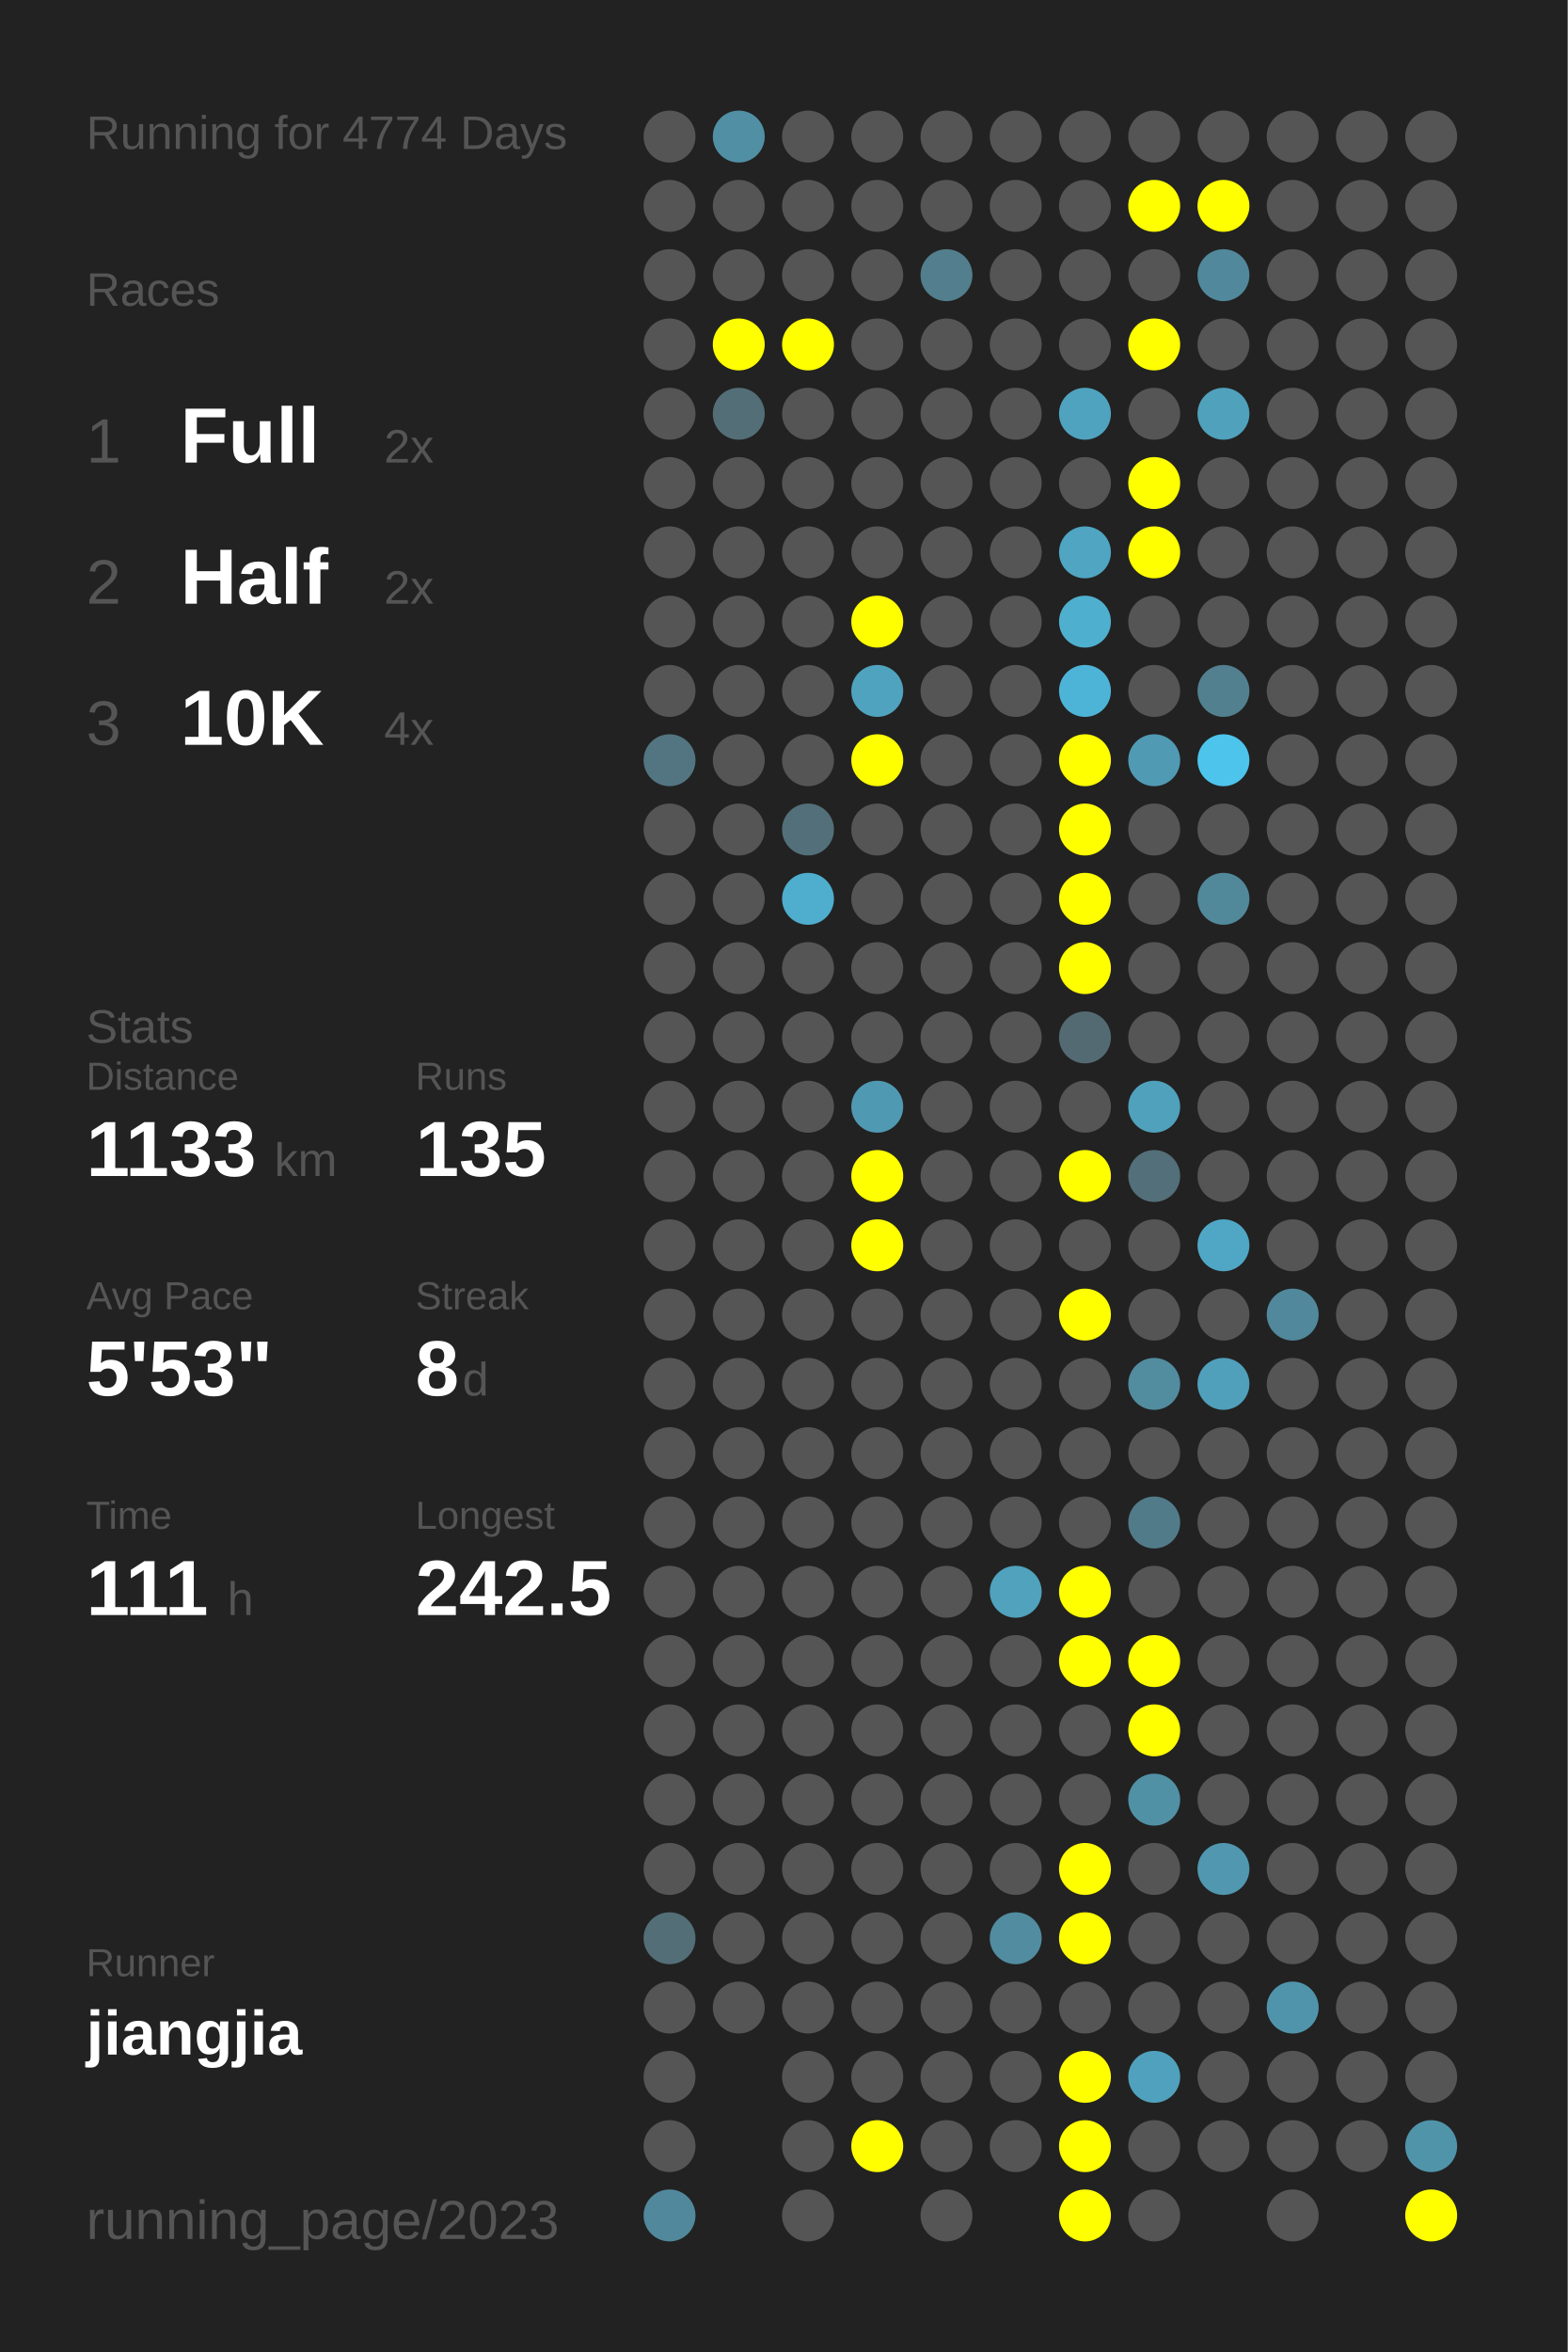
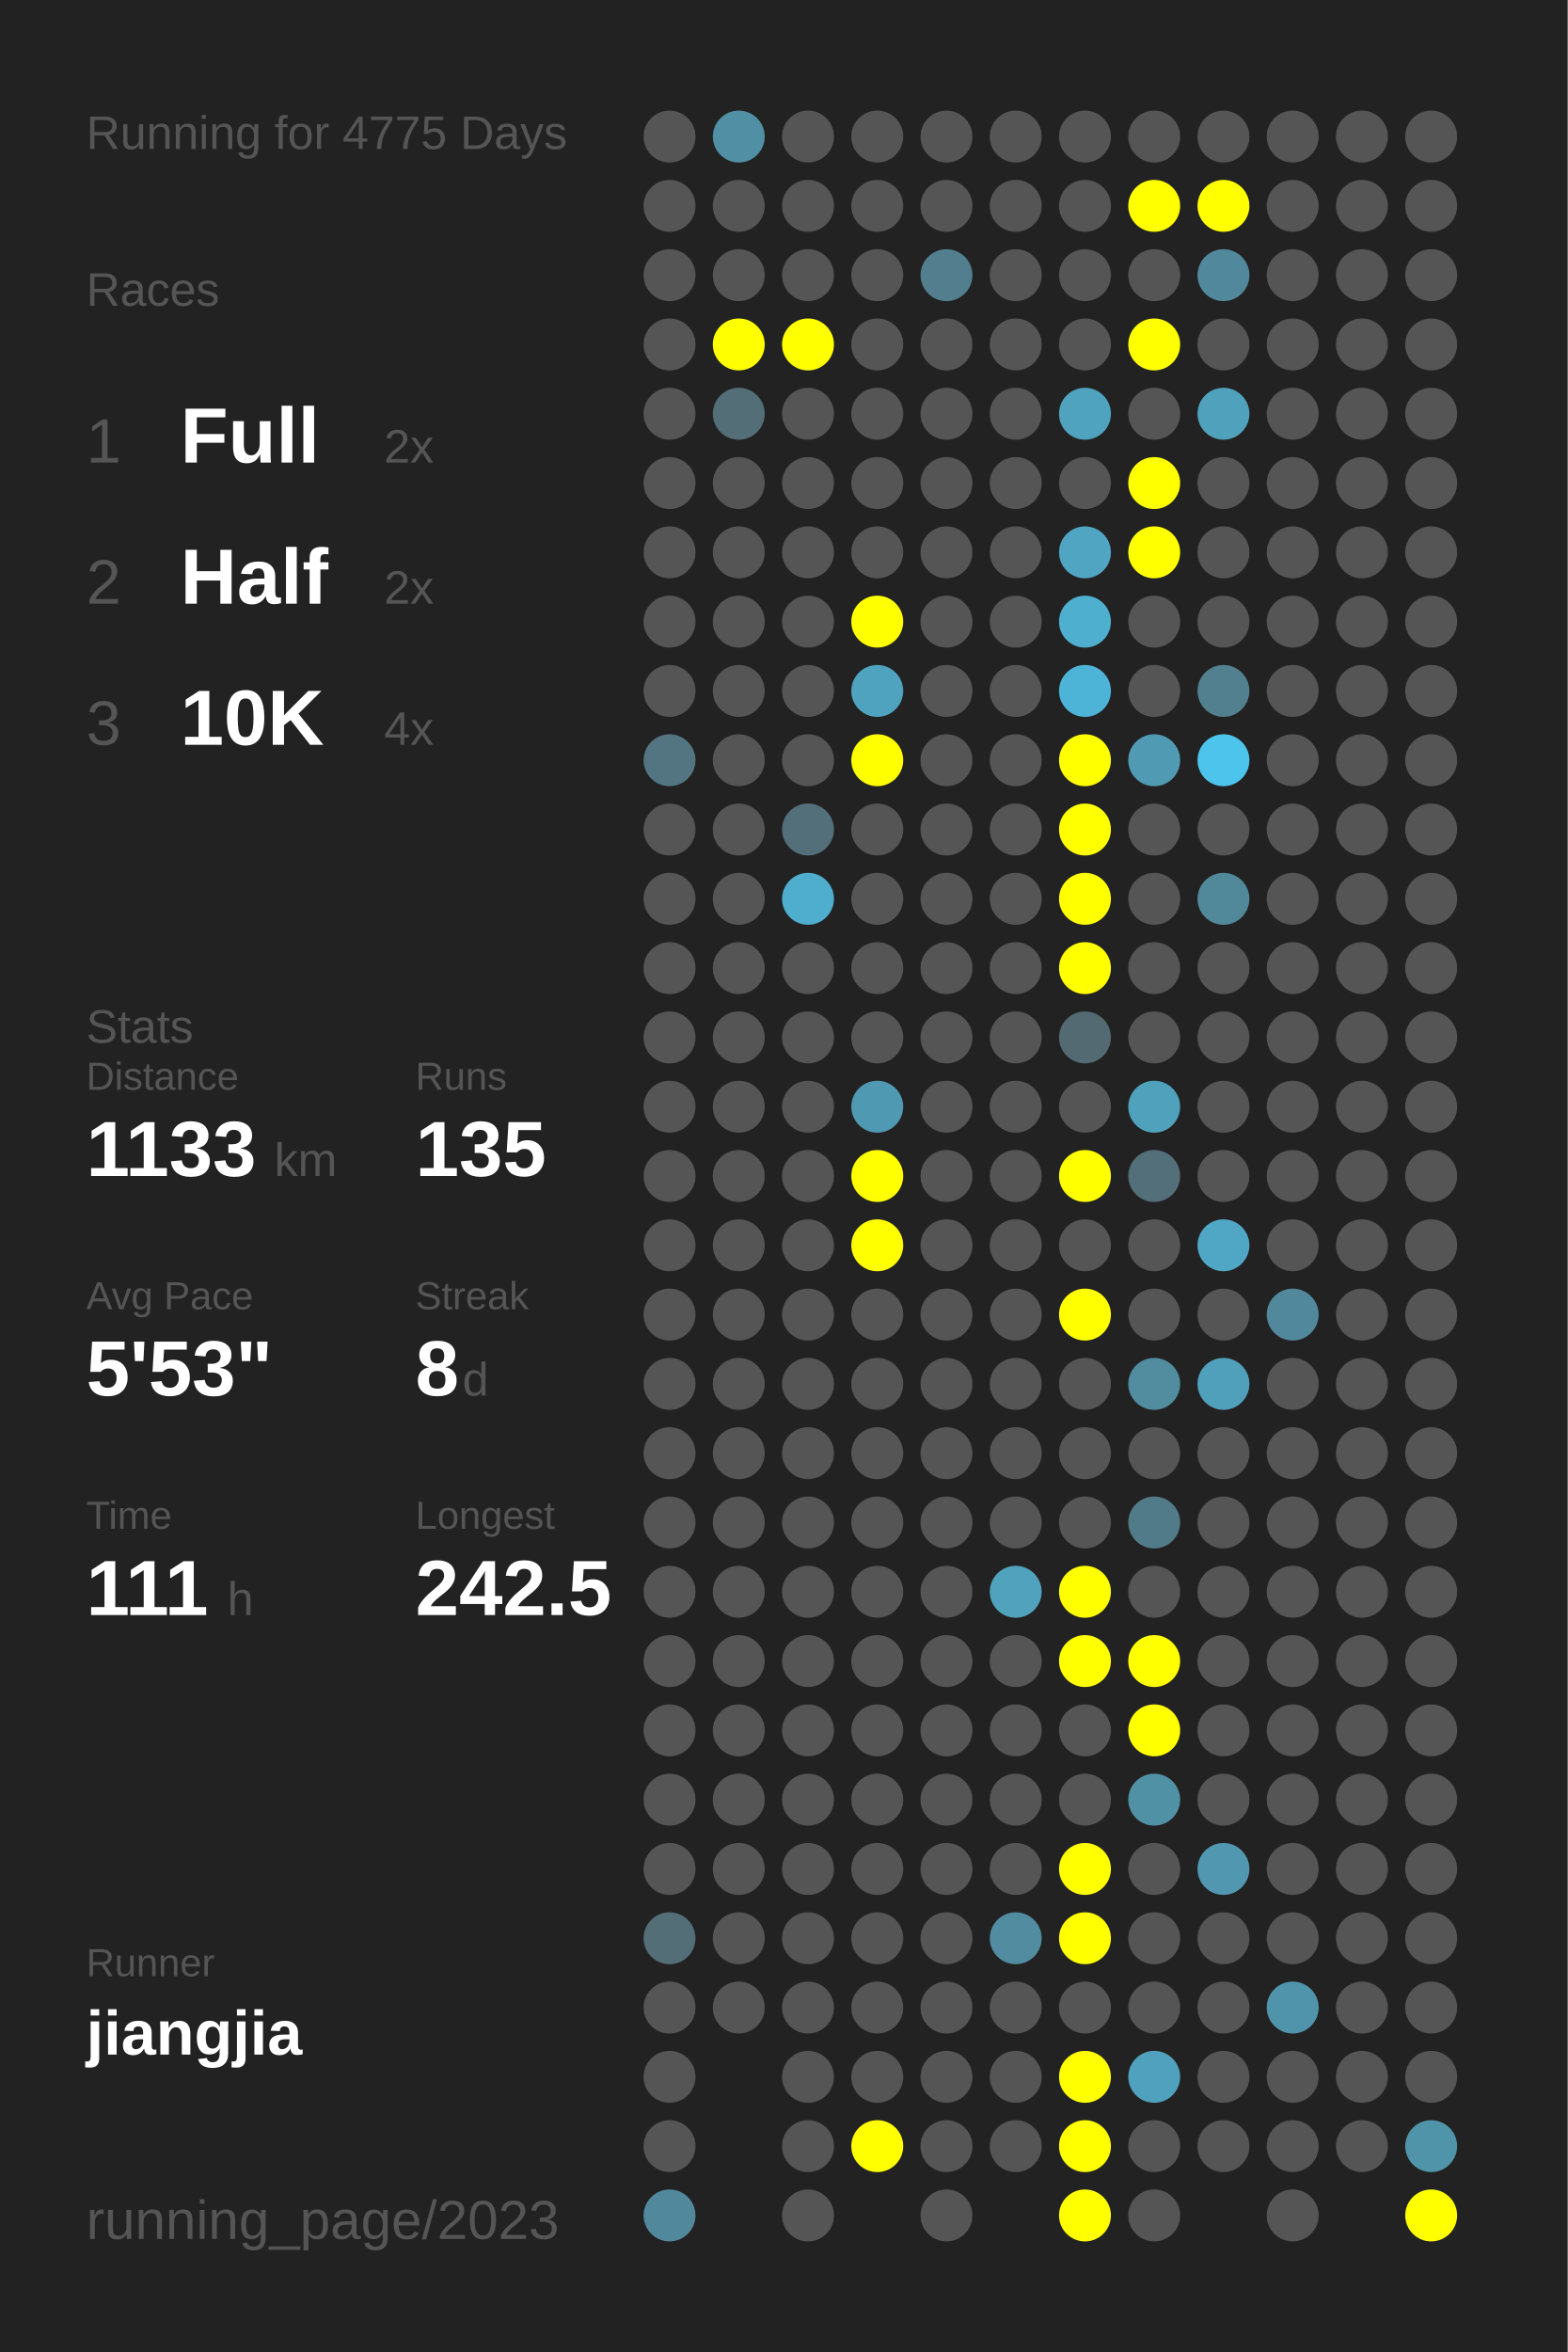
<svg xmlns="http://www.w3.org/2000/svg" baseProfile="full" height="300mm" version="1.1" viewBox="0,0,200,300" width="200mm">
  <defs />
  <rect fill="#222222" height="300" width="200" x="0" y="0" />
-   <text fill="#555555" style="font-size:6px; font-family:Arial;" x="11" y="19">Running for 4774 Days</text>
+   <text fill="#555555" style="font-size:6px; font-family:Arial;" x="11" y="19">Running for 4775 Days</text>
  <text fill="#555555" style="font-size:6px; font-family:Arial;" x="11" y="39">Races</text>
  <text fill="#555555" style="font-size:8px; font-family:Arial;" x="11" y="59">1</text>
  <text fill="#FFFFFF" style="font-size:10px; font-family:Arial; font-weight:bold;" x="23" y="59">Full</text>
  <text fill="#555555" style="font-size:6px; font-family:Arial;" x="49" y="59">2x</text>
  <text fill="#555555" style="font-size:8px; font-family:Arial;" x="11" y="77">2</text>
  <text fill="#FFFFFF" style="font-size:10px; font-family:Arial; font-weight:bold;" x="23" y="77">Half</text>
  <text fill="#555555" style="font-size:6px; font-family:Arial;" x="49" y="77">2x</text>
  <text fill="#555555" style="font-size:8px; font-family:Arial;" x="11" y="95">3</text>
  <text fill="#FFFFFF" style="font-size:10px; font-family:Arial; font-weight:bold;" x="23" y="95">10K</text>
  <text fill="#555555" style="font-size:6px; font-family:Arial;" x="49" y="95">4x</text>
  <text fill="#555555" style="font-size:6px; font-family:Arial;" x="11" y="133">Stats</text>
  <text fill="#555555" style="font-size:5px; font-family:Arial;" x="11" y="139">Distance</text>
  <text fill="#FFFFFF" style="font-size:10px; font-family:Arial; font-weight:bold;" x="11" y="150">1133</text>
  <text fill="#555555" style="font-size:6px; font-family:Arial;" x="35" y="150">km</text>
  <text fill="#555555" style="font-size:5px; font-family:Arial;" x="53" y="139">Runs</text>
  <text fill="#FFFFFF" style="font-size:10px; font-family:Arial; font-weight:bold;" x="53" y="150">135</text>
  <text fill="#555555" style="font-size:5px; font-family:Arial;" x="11" y="167">Avg Pace</text>
  <text fill="#FFFFFF" style="font-size:10px; font-family:Arial; font-weight:bold;" x="11" y="178">5'53"</text>
  <text fill="#555555" style="font-size:5px; font-family:Arial;" x="53" y="167">Streak</text>
  <text fill="#FFFFFF" style="font-size:10px; font-family:Arial; font-weight:bold;" x="53" y="178">8</text>
  <text fill="#555555" style="font-size:6px; font-family:Arial;" x="59" y="178">d</text>
  <text fill="#555555" style="font-size:5px; font-family:Arial;" x="11" y="195">Time</text>
  <text fill="#FFFFFF" style="font-size:10px; font-family:Arial; font-weight:bold;" x="11" y="206">111</text>
  <text fill="#555555" style="font-size:6px; font-family:Arial;" x="29" y="206">h</text>
  <text fill="#555555" style="font-size:5px; font-family:Arial;" x="53" y="195">Longest</text>
  <text fill="#FFFFFF" style="font-size:10px; font-family:Arial; font-weight:bold;" x="53" y="206">242.5</text>
  <text fill="#555555" style="font-size:5px; font-family:Arial;" x="11" y="252.065">Runner</text>
  <text fill="#FFFFFF" style="font-size:8px; font-family:Arial; font-weight:bold;" x="11" y="262.065">jiangjia</text>
  <text fill="#555555" style="font-size:7px; font-family:Arial;" x="11" y="285.581">running_page/2023</text>
  <circle cx="85.417" cy="17.419" fill="#555555" r="3.312" />
  <circle cx="85.417" cy="26.258" fill="#555555" r="3.312" />
  <circle cx="85.417" cy="35.097" fill="#555555" r="3.312" />
  <circle cx="85.417" cy="43.935" fill="#555555" r="3.312" />
  <circle cx="85.417" cy="52.774" fill="#555555" r="3.312" />
  <circle cx="85.417" cy="61.613" fill="#555555" r="3.312" />
  <circle cx="85.417" cy="70.452" fill="#555555" r="3.312" />
  <circle cx="85.417" cy="79.29" fill="#555555" r="3.312" />
  <circle cx="85.417" cy="88.129" fill="#555555" r="3.312" />
  <circle cx="85.417" cy="96.968" fill="#527581" r="3.312" />
  <circle cx="85.417" cy="105.806" fill="#555555" r="3.312" />
  <circle cx="85.417" cy="114.645" fill="#555555" r="3.312" />
  <circle cx="85.417" cy="123.484" fill="#555555" r="3.312" />
  <circle cx="85.417" cy="132.323" fill="#555555" r="3.312" />
  <circle cx="85.417" cy="141.161" fill="#555555" r="3.312" />
  <circle cx="85.417" cy="150" fill="#555555" r="3.312" />
  <circle cx="85.417" cy="158.839" fill="#555555" r="3.312" />
  <circle cx="85.417" cy="167.677" fill="#555555" r="3.312" />
  <circle cx="85.417" cy="176.516" fill="#555555" r="3.312" />
  <circle cx="85.417" cy="185.355" fill="#555555" r="3.312" />
  <circle cx="85.417" cy="194.194" fill="#555555" r="3.312" />
  <circle cx="85.417" cy="203.032" fill="#555555" r="3.312" />
  <circle cx="85.417" cy="211.871" fill="#555555" r="3.312" />
  <circle cx="85.417" cy="220.71" fill="#555555" r="3.312" />
  <circle cx="85.417" cy="229.548" fill="#555555" r="3.312" />
  <circle cx="85.417" cy="238.387" fill="#555555" r="3.312" />
  <circle cx="85.417" cy="247.226" fill="#536e77" r="3.312" />
  <circle cx="85.417" cy="256.065" fill="#555555" r="3.312" />
  <circle cx="85.417" cy="264.903" fill="#555555" r="3.312" />
  <circle cx="85.417" cy="273.742" fill="#555555" r="3.312" />
  <circle cx="85.417" cy="282.581" fill="#51889b" r="3.312" />
  <circle cx="94.25" cy="17.419" fill="#518fa4" r="3.312" />
  <circle cx="94.25" cy="26.258" fill="#555555" r="3.312" />
  <circle cx="94.25" cy="35.097" fill="#555555" r="3.312" />
  <circle cx="94.25" cy="43.935" fill="#FFFF00" r="3.312" />
  <circle cx="94.25" cy="52.774" fill="#536e77" r="3.312" />
  <circle cx="94.25" cy="61.613" fill="#555555" r="3.312" />
  <circle cx="94.25" cy="70.452" fill="#555555" r="3.312" />
  <circle cx="94.25" cy="79.29" fill="#555555" r="3.312" />
  <circle cx="94.25" cy="88.129" fill="#555555" r="3.312" />
  <circle cx="94.25" cy="96.968" fill="#555555" r="3.312" />
  <circle cx="94.25" cy="105.806" fill="#555555" r="3.312" />
  <circle cx="94.25" cy="114.645" fill="#555555" r="3.312" />
  <circle cx="94.25" cy="123.484" fill="#555555" r="3.312" />
  <circle cx="94.25" cy="132.323" fill="#555555" r="3.312" />
  <circle cx="94.25" cy="141.161" fill="#555555" r="3.312" />
  <circle cx="94.25" cy="150" fill="#555555" r="3.312" />
  <circle cx="94.25" cy="158.839" fill="#555555" r="3.312" />
  <circle cx="94.25" cy="167.677" fill="#555555" r="3.312" />
  <circle cx="94.25" cy="176.516" fill="#555555" r="3.312" />
  <circle cx="94.25" cy="185.355" fill="#555555" r="3.312" />
  <circle cx="94.25" cy="194.194" fill="#555555" r="3.312" />
  <circle cx="94.25" cy="203.032" fill="#555555" r="3.312" />
  <circle cx="94.25" cy="211.871" fill="#555555" r="3.312" />
  <circle cx="94.25" cy="220.71" fill="#555555" r="3.312" />
  <circle cx="94.25" cy="229.548" fill="#555555" r="3.312" />
  <circle cx="94.25" cy="238.387" fill="#555555" r="3.312" />
  <circle cx="94.25" cy="247.226" fill="#555555" r="3.312" />
  <circle cx="94.25" cy="256.065" fill="#555555" r="3.312" />
  <circle cx="103.083" cy="17.419" fill="#555555" r="3.312" />
  <circle cx="103.083" cy="26.258" fill="#555555" r="3.312" />
  <circle cx="103.083" cy="35.097" fill="#555555" r="3.312" />
  <circle cx="103.083" cy="43.935" fill="#FFFF00" r="3.312" />
  <circle cx="103.083" cy="52.774" fill="#555555" r="3.312" />
  <circle cx="103.083" cy="61.613" fill="#555555" r="3.312" />
  <circle cx="103.083" cy="70.452" fill="#555555" r="3.312" />
  <circle cx="103.083" cy="79.29" fill="#555555" r="3.312" />
  <circle cx="103.083" cy="88.129" fill="#555555" r="3.312" />
  <circle cx="103.083" cy="96.968" fill="#555555" r="3.312" />
  <circle cx="103.083" cy="105.806" fill="#536f79" r="3.312" />
  <circle cx="103.083" cy="114.645" fill="#4fadcd" r="3.312" />
  <circle cx="103.083" cy="123.484" fill="#555555" r="3.312" />
  <circle cx="103.083" cy="132.323" fill="#555555" r="3.312" />
  <circle cx="103.083" cy="141.161" fill="#555555" r="3.312" />
  <circle cx="103.083" cy="150" fill="#555555" r="3.312" />
  <circle cx="103.083" cy="158.839" fill="#555555" r="3.312" />
  <circle cx="103.083" cy="167.677" fill="#555555" r="3.312" />
  <circle cx="103.083" cy="176.516" fill="#555555" r="3.312" />
  <circle cx="103.083" cy="185.355" fill="#555555" r="3.312" />
  <circle cx="103.083" cy="194.194" fill="#555555" r="3.312" />
  <circle cx="103.083" cy="203.032" fill="#555555" r="3.312" />
  <circle cx="103.083" cy="211.871" fill="#555555" r="3.312" />
  <circle cx="103.083" cy="220.71" fill="#555555" r="3.312" />
  <circle cx="103.083" cy="229.548" fill="#555555" r="3.312" />
  <circle cx="103.083" cy="238.387" fill="#555555" r="3.312" />
  <circle cx="103.083" cy="247.226" fill="#555555" r="3.312" />
  <circle cx="103.083" cy="256.065" fill="#555555" r="3.312" />
  <circle cx="103.083" cy="264.903" fill="#555555" r="3.312" />
  <circle cx="103.083" cy="273.742" fill="#555555" r="3.312" />
  <circle cx="103.083" cy="282.581" fill="#555555" r="3.312" />
  <circle cx="111.917" cy="17.419" fill="#555555" r="3.312" />
  <circle cx="111.917" cy="26.258" fill="#555555" r="3.312" />
  <circle cx="111.917" cy="35.097" fill="#555555" r="3.312" />
  <circle cx="111.917" cy="43.935" fill="#555555" r="3.312" />
  <circle cx="111.917" cy="52.774" fill="#555555" r="3.312" />
  <circle cx="111.917" cy="61.613" fill="#555555" r="3.312" />
  <circle cx="111.917" cy="70.452" fill="#555555" r="3.312" />
  <circle cx="111.917" cy="79.29" fill="#FFFF00" r="3.312" />
  <circle cx="111.917" cy="88.129" fill="#4fa3bf" r="3.312" />
  <circle cx="111.917" cy="96.968" fill="#FFFF00" r="3.312" />
  <circle cx="111.917" cy="105.806" fill="#555555" r="3.312" />
  <circle cx="111.917" cy="114.645" fill="#555555" r="3.312" />
  <circle cx="111.917" cy="123.484" fill="#555555" r="3.312" />
  <circle cx="111.917" cy="132.323" fill="#555555" r="3.312" />
  <circle cx="111.917" cy="141.161" fill="#5099b2" r="3.312" />
  <circle cx="111.917" cy="150" fill="#FFFF00" r="3.312" />
  <circle cx="111.917" cy="158.839" fill="#FFFF00" r="3.312" />
  <circle cx="111.917" cy="167.677" fill="#555555" r="3.312" />
  <circle cx="111.917" cy="176.516" fill="#555555" r="3.312" />
  <circle cx="111.917" cy="185.355" fill="#555555" r="3.312" />
  <circle cx="111.917" cy="194.194" fill="#555555" r="3.312" />
  <circle cx="111.917" cy="203.032" fill="#555555" r="3.312" />
  <circle cx="111.917" cy="211.871" fill="#555555" r="3.312" />
  <circle cx="111.917" cy="220.71" fill="#555555" r="3.312" />
  <circle cx="111.917" cy="229.548" fill="#555555" r="3.312" />
  <circle cx="111.917" cy="238.387" fill="#555555" r="3.312" />
  <circle cx="111.917" cy="247.226" fill="#555555" r="3.312" />
  <circle cx="111.917" cy="256.065" fill="#555555" r="3.312" />
  <circle cx="111.917" cy="264.903" fill="#555555" r="3.312" />
  <circle cx="111.917" cy="273.742" fill="#FFFF00" r="3.312" />
  <circle cx="120.75" cy="17.419" fill="#555555" r="3.312" />
  <circle cx="120.75" cy="26.258" fill="#555555" r="3.312" />
  <circle cx="120.75" cy="35.097" fill="#527e8d" r="3.312" />
  <circle cx="120.75" cy="43.935" fill="#555555" r="3.312" />
  <circle cx="120.75" cy="52.774" fill="#555555" r="3.312" />
  <circle cx="120.75" cy="61.613" fill="#555555" r="3.312" />
  <circle cx="120.75" cy="70.452" fill="#555555" r="3.312" />
  <circle cx="120.75" cy="79.29" fill="#555555" r="3.312" />
  <circle cx="120.75" cy="88.129" fill="#555555" r="3.312" />
  <circle cx="120.75" cy="96.968" fill="#555555" r="3.312" />
  <circle cx="120.75" cy="105.806" fill="#555555" r="3.312" />
  <circle cx="120.75" cy="114.645" fill="#555555" r="3.312" />
  <circle cx="120.75" cy="123.484" fill="#555555" r="3.312" />
  <circle cx="120.75" cy="132.323" fill="#555555" r="3.312" />
  <circle cx="120.75" cy="141.161" fill="#555555" r="3.312" />
  <circle cx="120.75" cy="150" fill="#555555" r="3.312" />
  <circle cx="120.75" cy="158.839" fill="#555555" r="3.312" />
  <circle cx="120.75" cy="167.677" fill="#555555" r="3.312" />
  <circle cx="120.75" cy="176.516" fill="#555555" r="3.312" />
  <circle cx="120.75" cy="185.355" fill="#555555" r="3.312" />
  <circle cx="120.75" cy="194.194" fill="#555555" r="3.312" />
  <circle cx="120.75" cy="203.032" fill="#555555" r="3.312" />
  <circle cx="120.75" cy="211.871" fill="#555555" r="3.312" />
  <circle cx="120.75" cy="220.71" fill="#555555" r="3.312" />
  <circle cx="120.75" cy="229.548" fill="#555555" r="3.312" />
  <circle cx="120.75" cy="238.387" fill="#555555" r="3.312" />
  <circle cx="120.75" cy="247.226" fill="#555555" r="3.312" />
  <circle cx="120.75" cy="256.065" fill="#555555" r="3.312" />
  <circle cx="120.75" cy="264.903" fill="#555555" r="3.312" />
  <circle cx="120.75" cy="273.742" fill="#555555" r="3.312" />
  <circle cx="120.75" cy="282.581" fill="#555555" r="3.312" />
  <circle cx="129.583" cy="17.419" fill="#555555" r="3.312" />
  <circle cx="129.583" cy="26.258" fill="#555555" r="3.312" />
  <circle cx="129.583" cy="35.097" fill="#555555" r="3.312" />
  <circle cx="129.583" cy="43.935" fill="#555555" r="3.312" />
  <circle cx="129.583" cy="52.774" fill="#555555" r="3.312" />
  <circle cx="129.583" cy="61.613" fill="#555555" r="3.312" />
  <circle cx="129.583" cy="70.452" fill="#555555" r="3.312" />
  <circle cx="129.583" cy="79.29" fill="#555555" r="3.312" />
  <circle cx="129.583" cy="88.129" fill="#555555" r="3.312" />
  <circle cx="129.583" cy="96.968" fill="#555555" r="3.312" />
  <circle cx="129.583" cy="105.806" fill="#555555" r="3.312" />
  <circle cx="129.583" cy="114.645" fill="#555555" r="3.312" />
  <circle cx="129.583" cy="123.484" fill="#555555" r="3.312" />
  <circle cx="129.583" cy="132.323" fill="#555555" r="3.312" />
  <circle cx="129.583" cy="141.161" fill="#555555" r="3.312" />
  <circle cx="129.583" cy="150" fill="#555555" r="3.312" />
  <circle cx="129.583" cy="158.839" fill="#555555" r="3.312" />
  <circle cx="129.583" cy="167.677" fill="#555555" r="3.312" />
  <circle cx="129.583" cy="176.516" fill="#555555" r="3.312" />
  <circle cx="129.583" cy="185.355" fill="#555555" r="3.312" />
  <circle cx="129.583" cy="194.194" fill="#555555" r="3.312" />
  <circle cx="129.583" cy="203.032" fill="#50a2bd" r="3.312" />
  <circle cx="129.583" cy="211.871" fill="#555555" r="3.312" />
  <circle cx="129.583" cy="220.71" fill="#555555" r="3.312" />
  <circle cx="129.583" cy="229.548" fill="#555555" r="3.312" />
  <circle cx="129.583" cy="238.387" fill="#555555" r="3.312" />
  <circle cx="129.583" cy="247.226" fill="#518ca0" r="3.312" />
  <circle cx="129.583" cy="256.065" fill="#555555" r="3.312" />
  <circle cx="129.583" cy="264.903" fill="#555555" r="3.312" />
  <circle cx="129.583" cy="273.742" fill="#555555" r="3.312" />
  <circle cx="138.417" cy="17.419" fill="#555555" r="3.312" />
  <circle cx="138.417" cy="26.258" fill="#555555" r="3.312" />
  <circle cx="138.417" cy="35.097" fill="#555555" r="3.312" />
  <circle cx="138.417" cy="43.935" fill="#555555" r="3.312" />
  <circle cx="138.417" cy="52.774" fill="#4fa3bf" r="3.312" />
  <circle cx="138.417" cy="61.613" fill="#555555" r="3.312" />
  <circle cx="138.417" cy="70.452" fill="#4fa5c2" r="3.312" />
  <circle cx="138.417" cy="79.29" fill="#4fafcf" r="3.312" />
  <circle cx="138.417" cy="88.129" fill="#4eb4d7" r="3.312" />
  <circle cx="138.417" cy="96.968" fill="#FFFF00" r="3.312" />
  <circle cx="138.417" cy="105.806" fill="#FFFF00" r="3.312" />
  <circle cx="138.417" cy="114.645" fill="#FFFF00" r="3.312" />
  <circle cx="138.417" cy="123.484" fill="#FFFF00" r="3.312" />
  <circle cx="138.417" cy="132.323" fill="#536a72" r="3.312" />
  <circle cx="138.417" cy="141.161" fill="#555555" r="3.312" />
  <circle cx="138.417" cy="150" fill="#FFFF00" r="3.312" />
  <circle cx="138.417" cy="158.839" fill="#555555" r="3.312" />
  <circle cx="138.417" cy="167.677" fill="#FFFF00" r="3.312" />
  <circle cx="138.417" cy="176.516" fill="#555555" r="3.312" />
  <circle cx="138.417" cy="185.355" fill="#555555" r="3.312" />
  <circle cx="138.417" cy="194.194" fill="#555555" r="3.312" />
  <circle cx="138.417" cy="203.032" fill="#FFFF00" r="3.312" />
  <circle cx="138.417" cy="211.871" fill="#FFFF00" r="3.312" />
  <circle cx="138.417" cy="220.71" fill="#555555" r="3.312" />
  <circle cx="138.417" cy="229.548" fill="#555555" r="3.312" />
  <circle cx="138.417" cy="238.387" fill="#FFFF00" r="3.312" />
  <circle cx="138.417" cy="247.226" fill="#FFFF00" r="3.312" />
  <circle cx="138.417" cy="256.065" fill="#555555" r="3.312" />
  <circle cx="138.417" cy="264.903" fill="#FFFF00" r="3.312" />
  <circle cx="138.417" cy="273.742" fill="#FFFF00" r="3.312" />
  <circle cx="138.417" cy="282.581" fill="#FFFF00" r="3.312" />
  <circle cx="147.25" cy="17.419" fill="#555555" r="3.312" />
  <circle cx="147.25" cy="26.258" fill="#FFFF00" r="3.312" />
  <circle cx="147.25" cy="35.097" fill="#555555" r="3.312" />
  <circle cx="147.25" cy="43.935" fill="#FFFF00" r="3.312" />
  <circle cx="147.25" cy="52.774" fill="#555555" r="3.312" />
  <circle cx="147.25" cy="61.613" fill="#FFFF00" r="3.312" />
  <circle cx="147.25" cy="70.452" fill="#FFFF00" r="3.312" />
  <circle cx="147.25" cy="79.29" fill="#555555" r="3.312" />
  <circle cx="147.25" cy="88.129" fill="#555555" r="3.312" />
  <circle cx="147.25" cy="96.968" fill="#509ab3" r="3.312" />
  <circle cx="147.25" cy="105.806" fill="#555555" r="3.312" />
  <circle cx="147.25" cy="114.645" fill="#555555" r="3.312" />
  <circle cx="147.25" cy="123.484" fill="#555555" r="3.312" />
  <circle cx="147.25" cy="132.323" fill="#555555" r="3.312" />
  <circle cx="147.25" cy="141.161" fill="#50a1bc" r="3.312" />
  <circle cx="147.25" cy="150" fill="#536f79" r="3.312" />
  <circle cx="147.25" cy="158.839" fill="#555555" r="3.312" />
  <circle cx="147.25" cy="167.677" fill="#555555" r="3.312" />
  <circle cx="147.25" cy="176.516" fill="#518c9f" r="3.312" />
  <circle cx="147.25" cy="185.355" fill="#555555" r="3.312" />
  <circle cx="147.25" cy="194.194" fill="#527b89" r="3.312" />
  <circle cx="147.25" cy="203.032" fill="#555555" r="3.312" />
  <circle cx="147.25" cy="211.871" fill="#FFFF00" r="3.312" />
  <circle cx="147.25" cy="220.71" fill="#FFFF00" r="3.312" />
  <circle cx="147.25" cy="229.548" fill="#5191a6" r="3.312" />
  <circle cx="147.25" cy="238.387" fill="#555555" r="3.312" />
  <circle cx="147.25" cy="247.226" fill="#555555" r="3.312" />
  <circle cx="147.25" cy="256.065" fill="#555555" r="3.312" />
  <circle cx="147.25" cy="264.903" fill="#50a1bd" r="3.312" />
  <circle cx="147.25" cy="273.742" fill="#555555" r="3.312" />
  <circle cx="147.25" cy="282.581" fill="#555555" r="3.312" />
  <circle cx="156.083" cy="17.419" fill="#555555" r="3.312" />
  <circle cx="156.083" cy="26.258" fill="#FFFF00" r="3.312" />
  <circle cx="156.083" cy="35.097" fill="#51889b" r="3.312" />
  <circle cx="156.083" cy="43.935" fill="#555555" r="3.312" />
  <circle cx="156.083" cy="52.774" fill="#50a1bc" r="3.312" />
  <circle cx="156.083" cy="61.613" fill="#555555" r="3.312" />
  <circle cx="156.083" cy="70.452" fill="#555555" r="3.312" />
  <circle cx="156.083" cy="79.29" fill="#555555" r="3.312" />
  <circle cx="156.083" cy="88.129" fill="#52808f" r="3.312" />
  <circle cx="156.083" cy="96.968" fill="#4dc4ec" r="3.312" />
  <circle cx="156.083" cy="105.806" fill="#555555" r="3.312" />
  <circle cx="156.083" cy="114.645" fill="#51889a" r="3.312" />
  <circle cx="156.083" cy="123.484" fill="#555555" r="3.312" />
  <circle cx="156.083" cy="132.323" fill="#555555" r="3.312" />
  <circle cx="156.083" cy="141.161" fill="#555555" r="3.312" />
  <circle cx="156.083" cy="150" fill="#555555" r="3.312" />
  <circle cx="156.083" cy="158.839" fill="#4fa7c5" r="3.312" />
  <circle cx="156.083" cy="167.677" fill="#555555" r="3.312" />
  <circle cx="156.083" cy="176.516" fill="#50a0bc" r="3.312" />
  <circle cx="156.083" cy="185.355" fill="#555555" r="3.312" />
  <circle cx="156.083" cy="194.194" fill="#555555" r="3.312" />
  <circle cx="156.083" cy="203.032" fill="#555555" r="3.312" />
  <circle cx="156.083" cy="211.871" fill="#555555" r="3.312" />
  <circle cx="156.083" cy="220.71" fill="#555555" r="3.312" />
  <circle cx="156.083" cy="229.548" fill="#555555" r="3.312" />
  <circle cx="156.083" cy="238.387" fill="#5097af" r="3.312" />
  <circle cx="156.083" cy="247.226" fill="#555555" r="3.312" />
  <circle cx="156.083" cy="256.065" fill="#555555" r="3.312" />
  <circle cx="156.083" cy="264.903" fill="#555555" r="3.312" />
  <circle cx="156.083" cy="273.742" fill="#555555" r="3.312" />
  <circle cx="164.917" cy="17.419" fill="#555555" r="3.312" />
  <circle cx="164.917" cy="26.258" fill="#555555" r="3.312" />
  <circle cx="164.917" cy="35.097" fill="#555555" r="3.312" />
  <circle cx="164.917" cy="43.935" fill="#555555" r="3.312" />
  <circle cx="164.917" cy="52.774" fill="#555555" r="3.312" />
  <circle cx="164.917" cy="61.613" fill="#555555" r="3.312" />
  <circle cx="164.917" cy="70.452" fill="#555555" r="3.312" />
  <circle cx="164.917" cy="79.29" fill="#555555" r="3.312" />
  <circle cx="164.917" cy="88.129" fill="#555555" r="3.312" />
  <circle cx="164.917" cy="96.968" fill="#555555" r="3.312" />
  <circle cx="164.917" cy="105.806" fill="#555555" r="3.312" />
  <circle cx="164.917" cy="114.645" fill="#555555" r="3.312" />
  <circle cx="164.917" cy="123.484" fill="#555555" r="3.312" />
  <circle cx="164.917" cy="132.323" fill="#555555" r="3.312" />
  <circle cx="164.917" cy="141.161" fill="#555555" r="3.312" />
  <circle cx="164.917" cy="150" fill="#555555" r="3.312" />
  <circle cx="164.917" cy="158.839" fill="#555555" r="3.312" />
  <circle cx="164.917" cy="167.677" fill="#51889b" r="3.312" />
  <circle cx="164.917" cy="176.516" fill="#555555" r="3.312" />
  <circle cx="164.917" cy="185.355" fill="#555555" r="3.312" />
  <circle cx="164.917" cy="194.194" fill="#555555" r="3.312" />
  <circle cx="164.917" cy="203.032" fill="#555555" r="3.312" />
  <circle cx="164.917" cy="211.871" fill="#555555" r="3.312" />
  <circle cx="164.917" cy="220.71" fill="#555555" r="3.312" />
  <circle cx="164.917" cy="229.548" fill="#555555" r="3.312" />
  <circle cx="164.917" cy="238.387" fill="#555555" r="3.312" />
  <circle cx="164.917" cy="247.226" fill="#555555" r="3.312" />
  <circle cx="164.917" cy="256.065" fill="#5094ab" r="3.312" />
  <circle cx="164.917" cy="264.903" fill="#555555" r="3.312" />
  <circle cx="164.917" cy="273.742" fill="#555555" r="3.312" />
  <circle cx="164.917" cy="282.581" fill="#555555" r="3.312" />
  <circle cx="173.75" cy="17.419" fill="#555555" r="3.312" />
  <circle cx="173.75" cy="26.258" fill="#555555" r="3.312" />
  <circle cx="173.75" cy="35.097" fill="#555555" r="3.312" />
  <circle cx="173.75" cy="43.935" fill="#555555" r="3.312" />
  <circle cx="173.75" cy="52.774" fill="#555555" r="3.312" />
  <circle cx="173.75" cy="61.613" fill="#555555" r="3.312" />
  <circle cx="173.75" cy="70.452" fill="#555555" r="3.312" />
  <circle cx="173.75" cy="79.29" fill="#555555" r="3.312" />
  <circle cx="173.75" cy="88.129" fill="#555555" r="3.312" />
  <circle cx="173.75" cy="96.968" fill="#555555" r="3.312" />
  <circle cx="173.75" cy="105.806" fill="#555555" r="3.312" />
  <circle cx="173.75" cy="114.645" fill="#555555" r="3.312" />
  <circle cx="173.75" cy="123.484" fill="#555555" r="3.312" />
  <circle cx="173.75" cy="132.323" fill="#555555" r="3.312" />
  <circle cx="173.75" cy="141.161" fill="#555555" r="3.312" />
  <circle cx="173.75" cy="150" fill="#555555" r="3.312" />
  <circle cx="173.75" cy="158.839" fill="#555555" r="3.312" />
  <circle cx="173.75" cy="167.677" fill="#555555" r="3.312" />
  <circle cx="173.75" cy="176.516" fill="#555555" r="3.312" />
  <circle cx="173.75" cy="185.355" fill="#555555" r="3.312" />
  <circle cx="173.75" cy="194.194" fill="#555555" r="3.312" />
  <circle cx="173.75" cy="203.032" fill="#555555" r="3.312" />
  <circle cx="173.75" cy="211.871" fill="#555555" r="3.312" />
  <circle cx="173.75" cy="220.71" fill="#555555" r="3.312" />
  <circle cx="173.75" cy="229.548" fill="#555555" r="3.312" />
  <circle cx="173.75" cy="238.387" fill="#555555" r="3.312" />
  <circle cx="173.75" cy="247.226" fill="#555555" r="3.312" />
  <circle cx="173.75" cy="256.065" fill="#555555" r="3.312" />
  <circle cx="173.75" cy="264.903" fill="#555555" r="3.312" />
  <circle cx="173.75" cy="273.742" fill="#555555" r="3.312" />
  <circle cx="182.583" cy="17.419" fill="#555555" r="3.312" />
  <circle cx="182.583" cy="26.258" fill="#555555" r="3.312" />
  <circle cx="182.583" cy="35.097" fill="#555555" r="3.312" />
  <circle cx="182.583" cy="43.935" fill="#555555" r="3.312" />
  <circle cx="182.583" cy="52.774" fill="#555555" r="3.312" />
  <circle cx="182.583" cy="61.613" fill="#555555" r="3.312" />
  <circle cx="182.583" cy="70.452" fill="#555555" r="3.312" />
  <circle cx="182.583" cy="79.29" fill="#555555" r="3.312" />
  <circle cx="182.583" cy="88.129" fill="#555555" r="3.312" />
  <circle cx="182.583" cy="96.968" fill="#555555" r="3.312" />
  <circle cx="182.583" cy="105.806" fill="#555555" r="3.312" />
  <circle cx="182.583" cy="114.645" fill="#555555" r="3.312" />
  <circle cx="182.583" cy="123.484" fill="#555555" r="3.312" />
  <circle cx="182.583" cy="132.323" fill="#555555" r="3.312" />
  <circle cx="182.583" cy="141.161" fill="#555555" r="3.312" />
  <circle cx="182.583" cy="150" fill="#555555" r="3.312" />
  <circle cx="182.583" cy="158.839" fill="#555555" r="3.312" />
  <circle cx="182.583" cy="167.677" fill="#555555" r="3.312" />
  <circle cx="182.583" cy="176.516" fill="#555555" r="3.312" />
  <circle cx="182.583" cy="185.355" fill="#555555" r="3.312" />
  <circle cx="182.583" cy="194.194" fill="#555555" r="3.312" />
  <circle cx="182.583" cy="203.032" fill="#555555" r="3.312" />
  <circle cx="182.583" cy="211.871" fill="#555555" r="3.312" />
  <circle cx="182.583" cy="220.71" fill="#555555" r="3.312" />
  <circle cx="182.583" cy="229.548" fill="#555555" r="3.312" />
  <circle cx="182.583" cy="238.387" fill="#555555" r="3.312" />
  <circle cx="182.583" cy="247.226" fill="#555555" r="3.312" />
  <circle cx="182.583" cy="256.065" fill="#555555" r="3.312" />
  <circle cx="182.583" cy="264.903" fill="#555555" r="3.312" />
  <circle cx="182.583" cy="273.742" fill="#5094aa" r="3.312" />
  <circle cx="182.583" cy="282.581" fill="#FFFF00" r="3.312" />
</svg>
